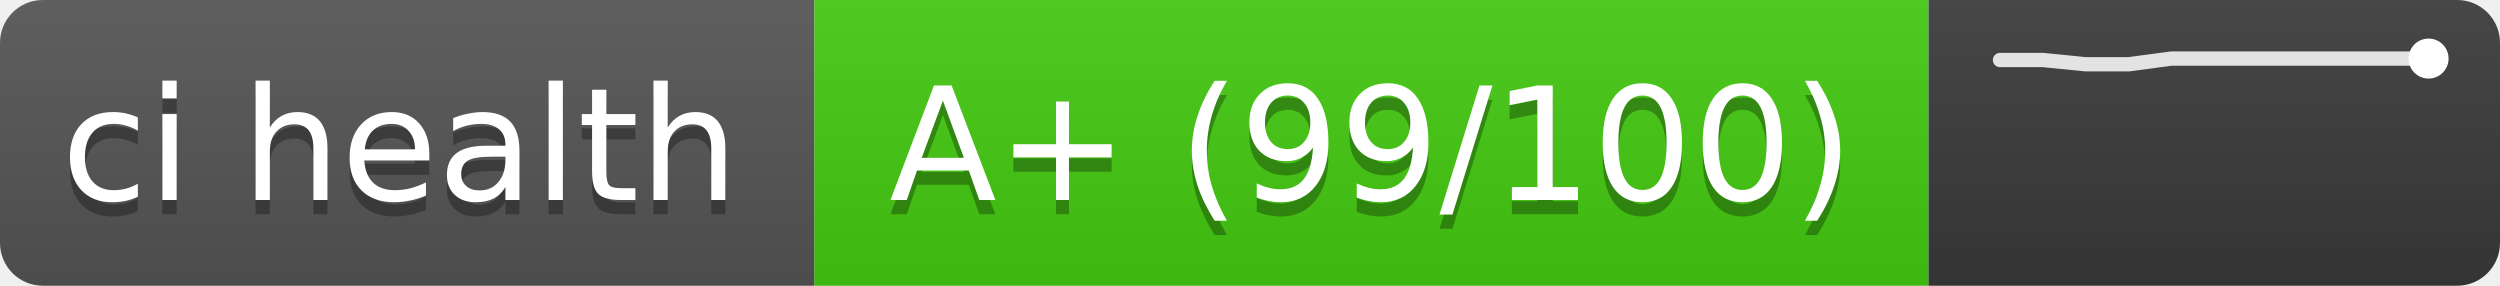
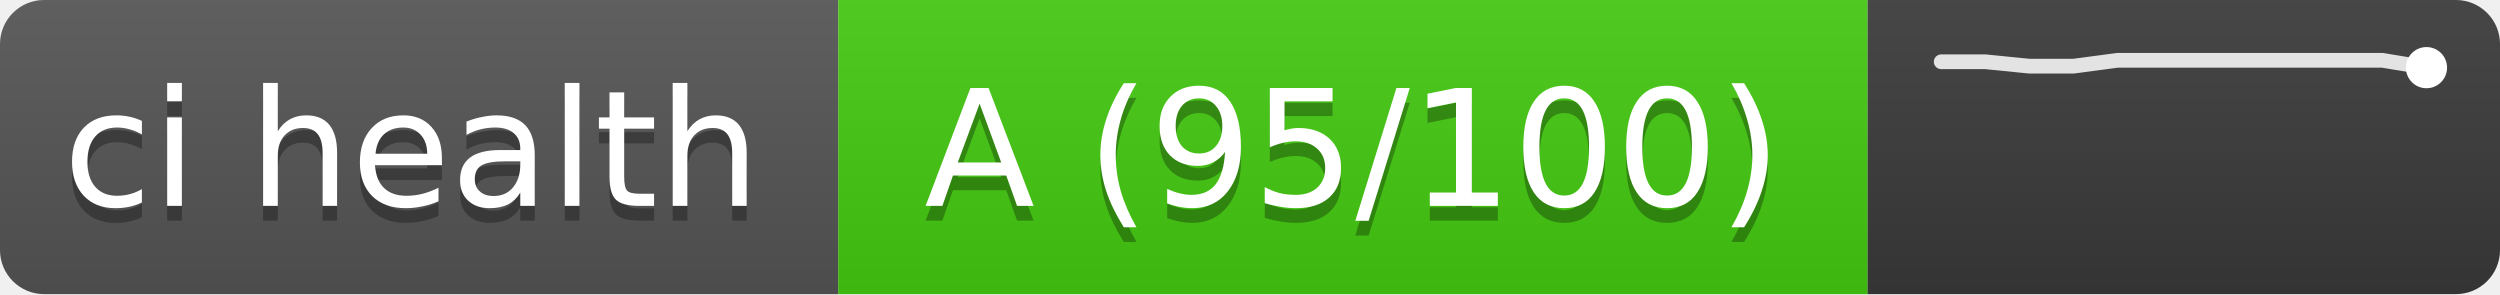
- <svg xmlns="http://www.w3.org/2000/svg" width="175" height="20" role="img" aria-label="ci health: A+ (99/100), trend of last 11 runs">
+ <svg xmlns="http://www.w3.org/2000/svg" width="170" height="20" role="img" aria-label="ci health: A (95/100), trend of last 12 runs">
  <linearGradient id="s" x2="0" y2="100%">
    <stop offset="0" stop-color="#bbb" stop-opacity=".1" />
    <stop offset="1" stop-opacity=".1" />
  </linearGradient>
  <clipPath id="r">
-     <rect width="175" height="20" rx="3" fill="#fff" />
+     <rect width="170" height="20" rx="3" fill="#fff" />
  </clipPath>
  <g clip-path="url(#r)">
    <rect width="57" height="20" fill="#555" />
-     <rect x="57" width="78" height="20" fill="#4c1" />
-     <rect x="135" width="40" height="20" fill="#3a3a3a" />
-     <rect width="175" height="20" fill="url(#s)" />
+     <rect x="57" width="70" height="20" fill="#4c1" />
+     <rect x="127" width="43" height="20" fill="#3a3a3a" />
+     <rect width="170" height="20" fill="url(#s)" />
  </g>
  <g fill="#fff" text-anchor="middle" font-family="Verdana,DejaVu Sans,sans-serif" font-size="11">
    <text x="28" y="15" fill="#010101" fill-opacity=".3" textLength="47">ci health</text>
    <text x="28" y="14" textLength="47">ci health</text>
-     <text x="96" y="15" fill="#010101" fill-opacity=".3" textLength="68">A+ (99/100)</text>
-     <text x="96" y="14" textLength="68">A+ (99/100)</text>
+     <text x="92" y="15" fill="#010101" fill-opacity=".3" textLength="60">A (95/100)</text>
+     <text x="92" y="14" textLength="60">A (95/100)</text>
  </g>
  <g stroke="#fff" stroke-opacity=".85" fill="none" stroke-width="1">
-     <polyline points="140,4.2 143,4.2 146,4.5 149,4.5 152,4.1 155,4.1 158,4.1 161,4.1 164,4.1 167,4.1 170,4.1" stroke-linejoin="round" stroke-linecap="round" />
-     <circle cx="170" cy="4.1" r="1.4" fill="#fff" stroke="none" />
+     <polyline points="132,4.2 135,4.2 138,4.5 141,4.5 144,4.1 147,4.1 150,4.1 153,4.1 156,4.1 159,4.1 162,4.1 165,4.6" stroke-linejoin="round" stroke-linecap="round" />
+     <circle cx="165" cy="4.6" r="1.4" fill="#fff" stroke="none" />
  </g>
</svg>
